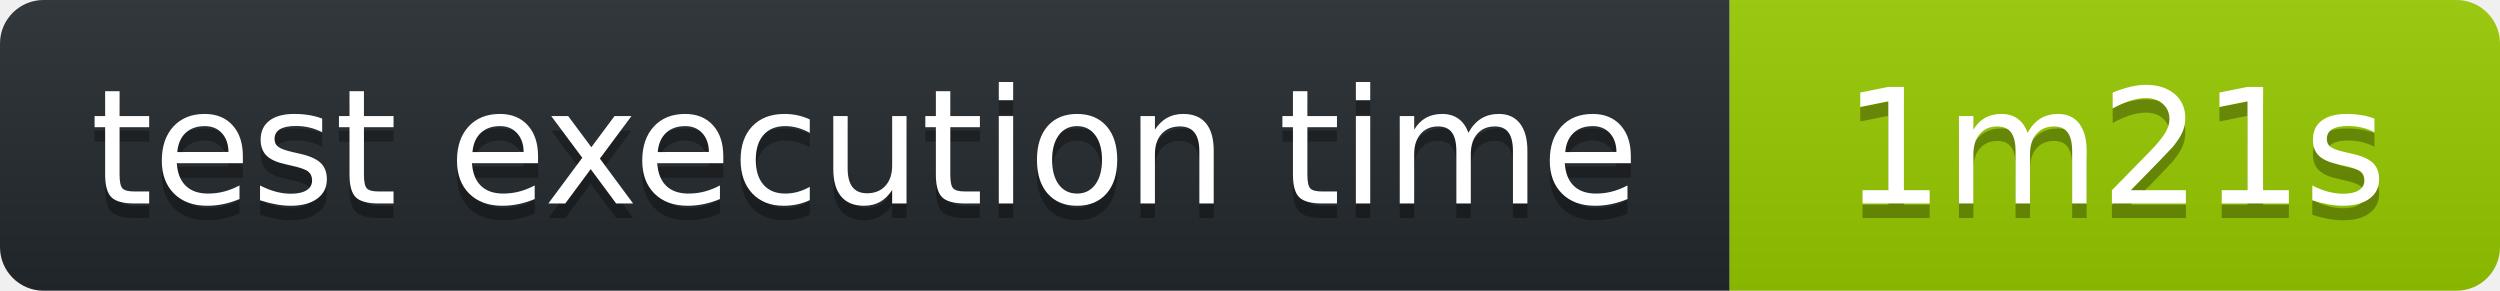
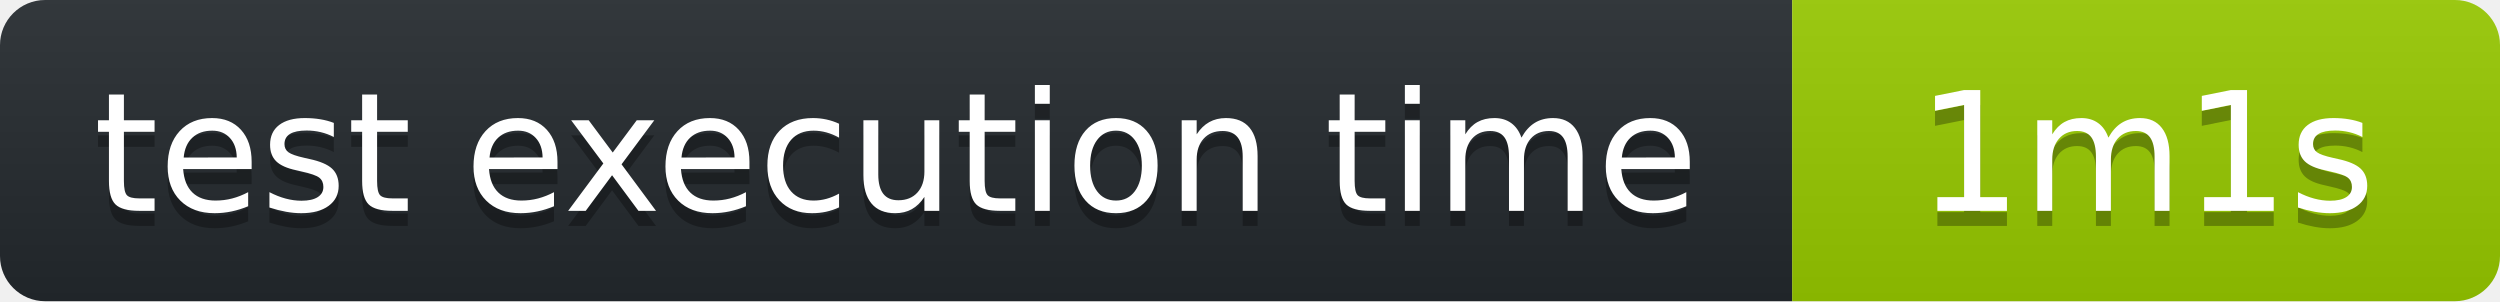
- <svg xmlns="http://www.w3.org/2000/svg" width="172" height="20" role="img" aria-label="octocov::badge">
+ <svg xmlns="http://www.w3.org/2000/svg" width="166" height="20" role="img" aria-label="octocov::badge">
  <linearGradient id="s" x2="0" y2="100%">
    <stop offset="0" stop-color="#bbb" stop-opacity=".1" />
    <stop offset="1" stop-opacity=".1" />
  </linearGradient>
  <clipPath id="r">
-     <rect width="172" height="20" rx="3" fill="#fff" />
+     <rect width="166" height="20" rx="3" fill="#fff" />
  </clipPath>
  <g clip-path="url(#r)">
    <rect width="119" height="20" fill="#24292E" />
-     <rect x="119" width="53" height="20" fill="#97CA00" />
-     <rect width="172" height="20" fill="url(#s)" />
+     <rect x="119" width="47" height="20" fill="#97CA00" />
+     <rect width="166" height="20" fill="url(#s)" />
  </g>
  <g fill="#fff" text-anchor="middle" font-family="Verdana,Geneva,DejaVu Sans,sans-serif" text-rendering="geometricPrecision" font-size="110">
    <text aria-hidden="true" x="595" y="150" fill="#010101" fill-opacity=".3" transform="scale(.1)">test execution time</text>
    <text x="595" y="140" transform="scale(.1)" fill="#fff">test execution time</text>
-     <text aria-hidden="true" x="1455" y="150" fill="#010101" fill-opacity=".3" transform="scale(.1)">1m21s</text>
-     <text x="1455" y="140" transform="scale(.1)" fill="#fff">1m21s</text>
+     <text aria-hidden="true" x="1425" y="150" fill="#010101" fill-opacity=".3" transform="scale(.1)">1m1s</text>
+     <text x="1425" y="140" transform="scale(.1)" fill="#fff">1m1s</text>
  </g>
</svg>
